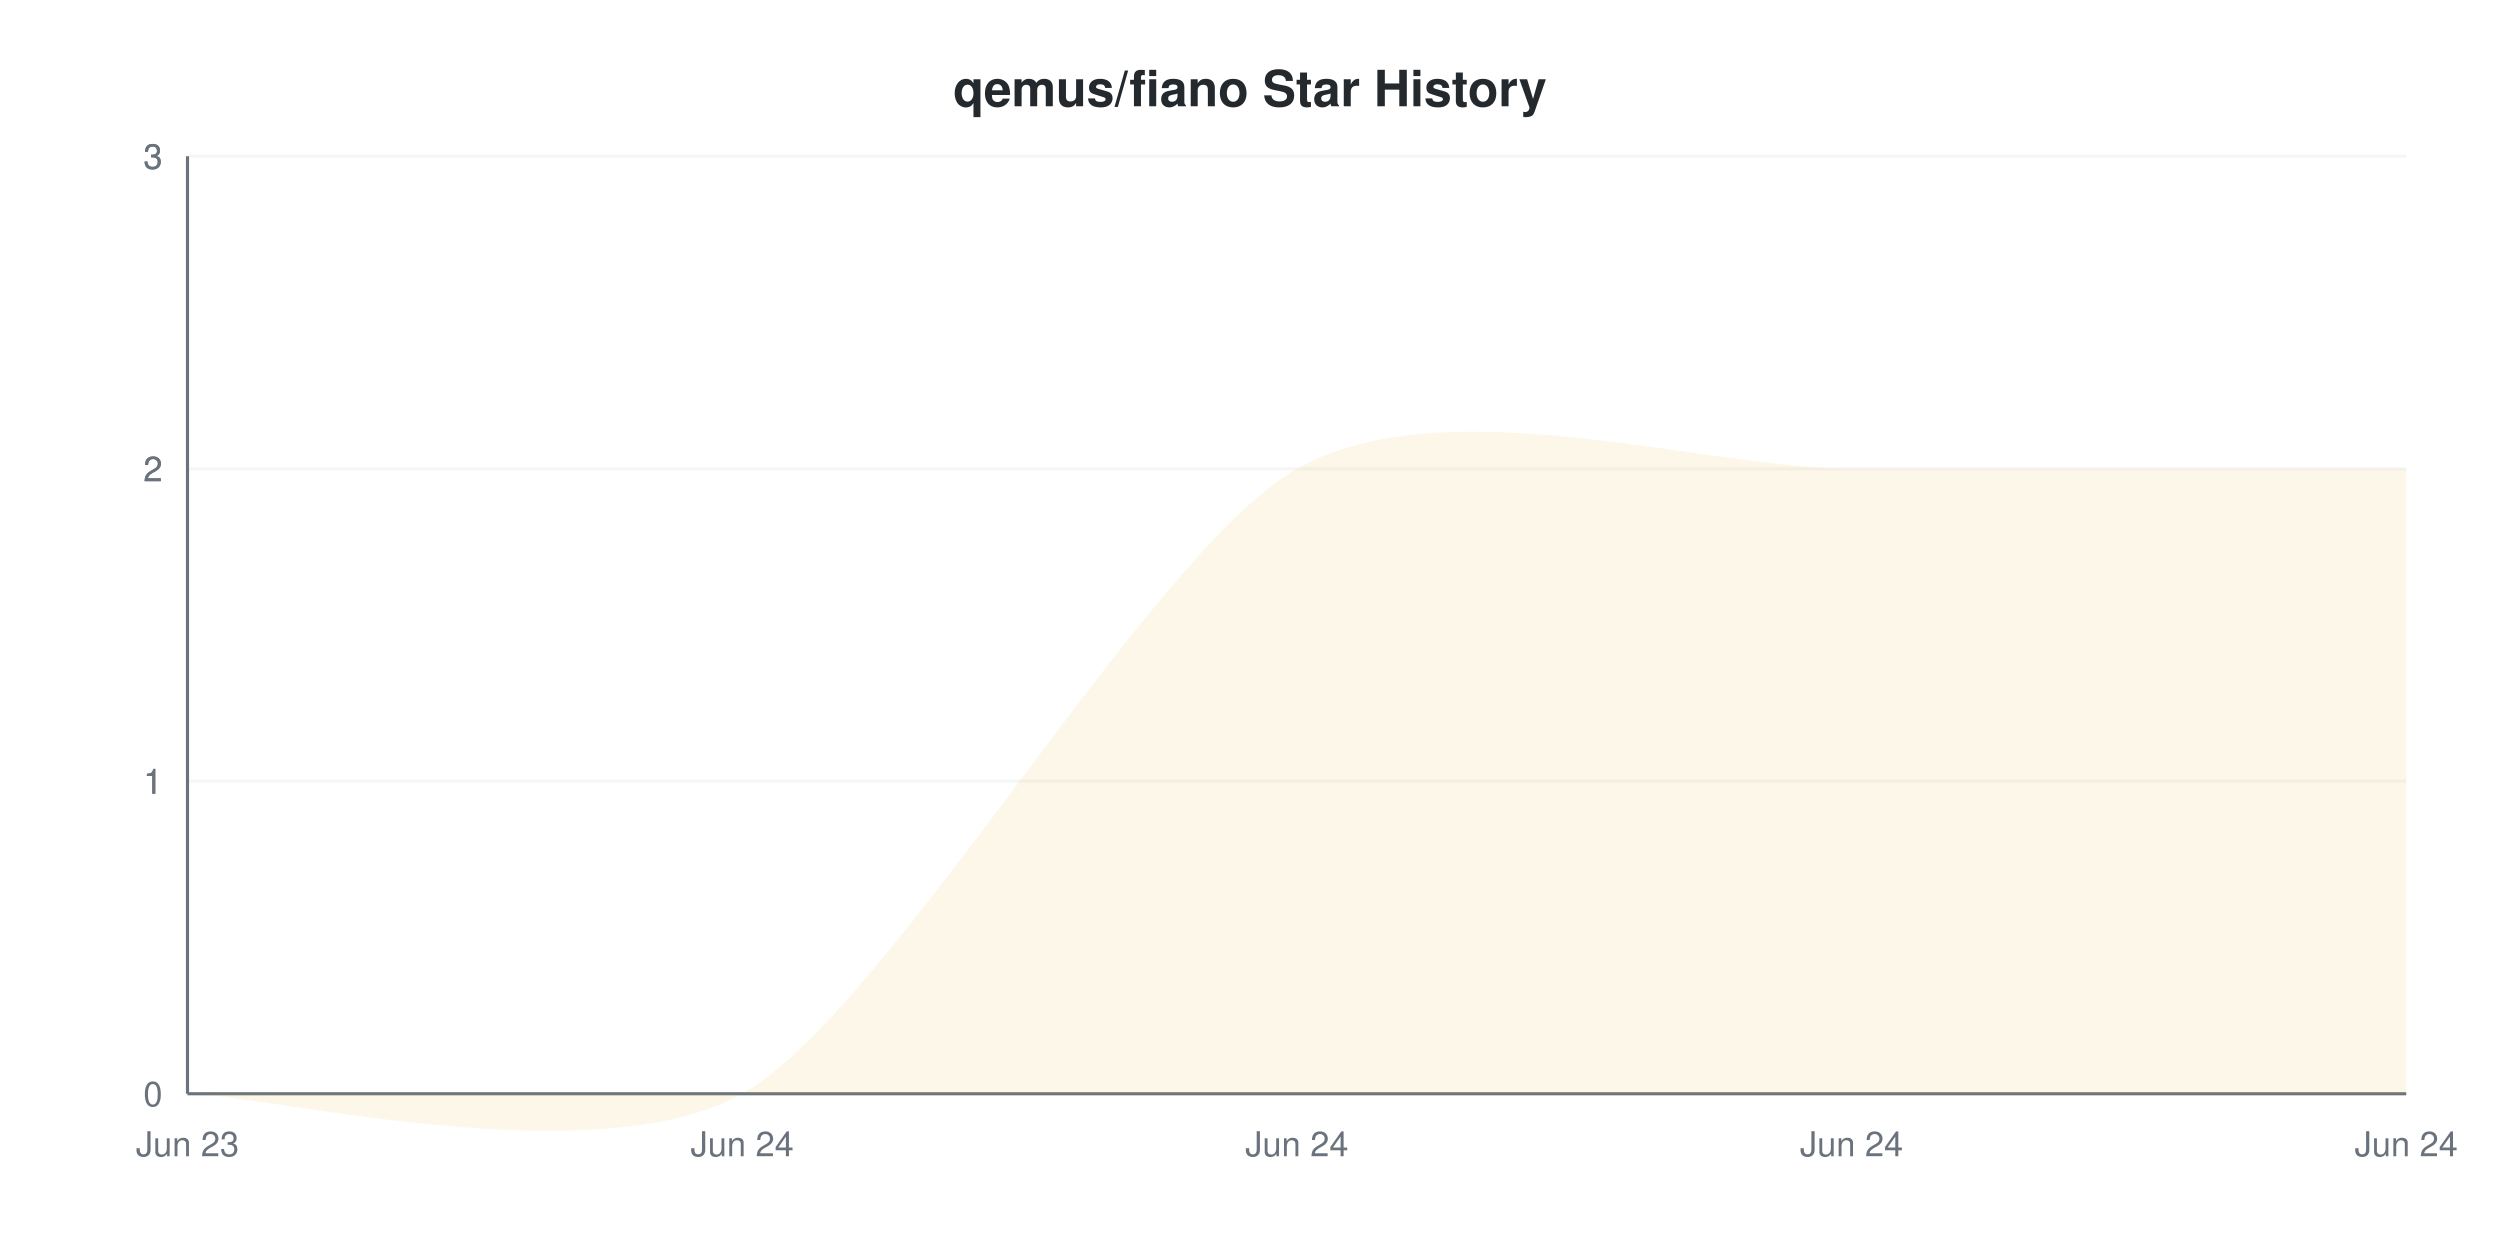
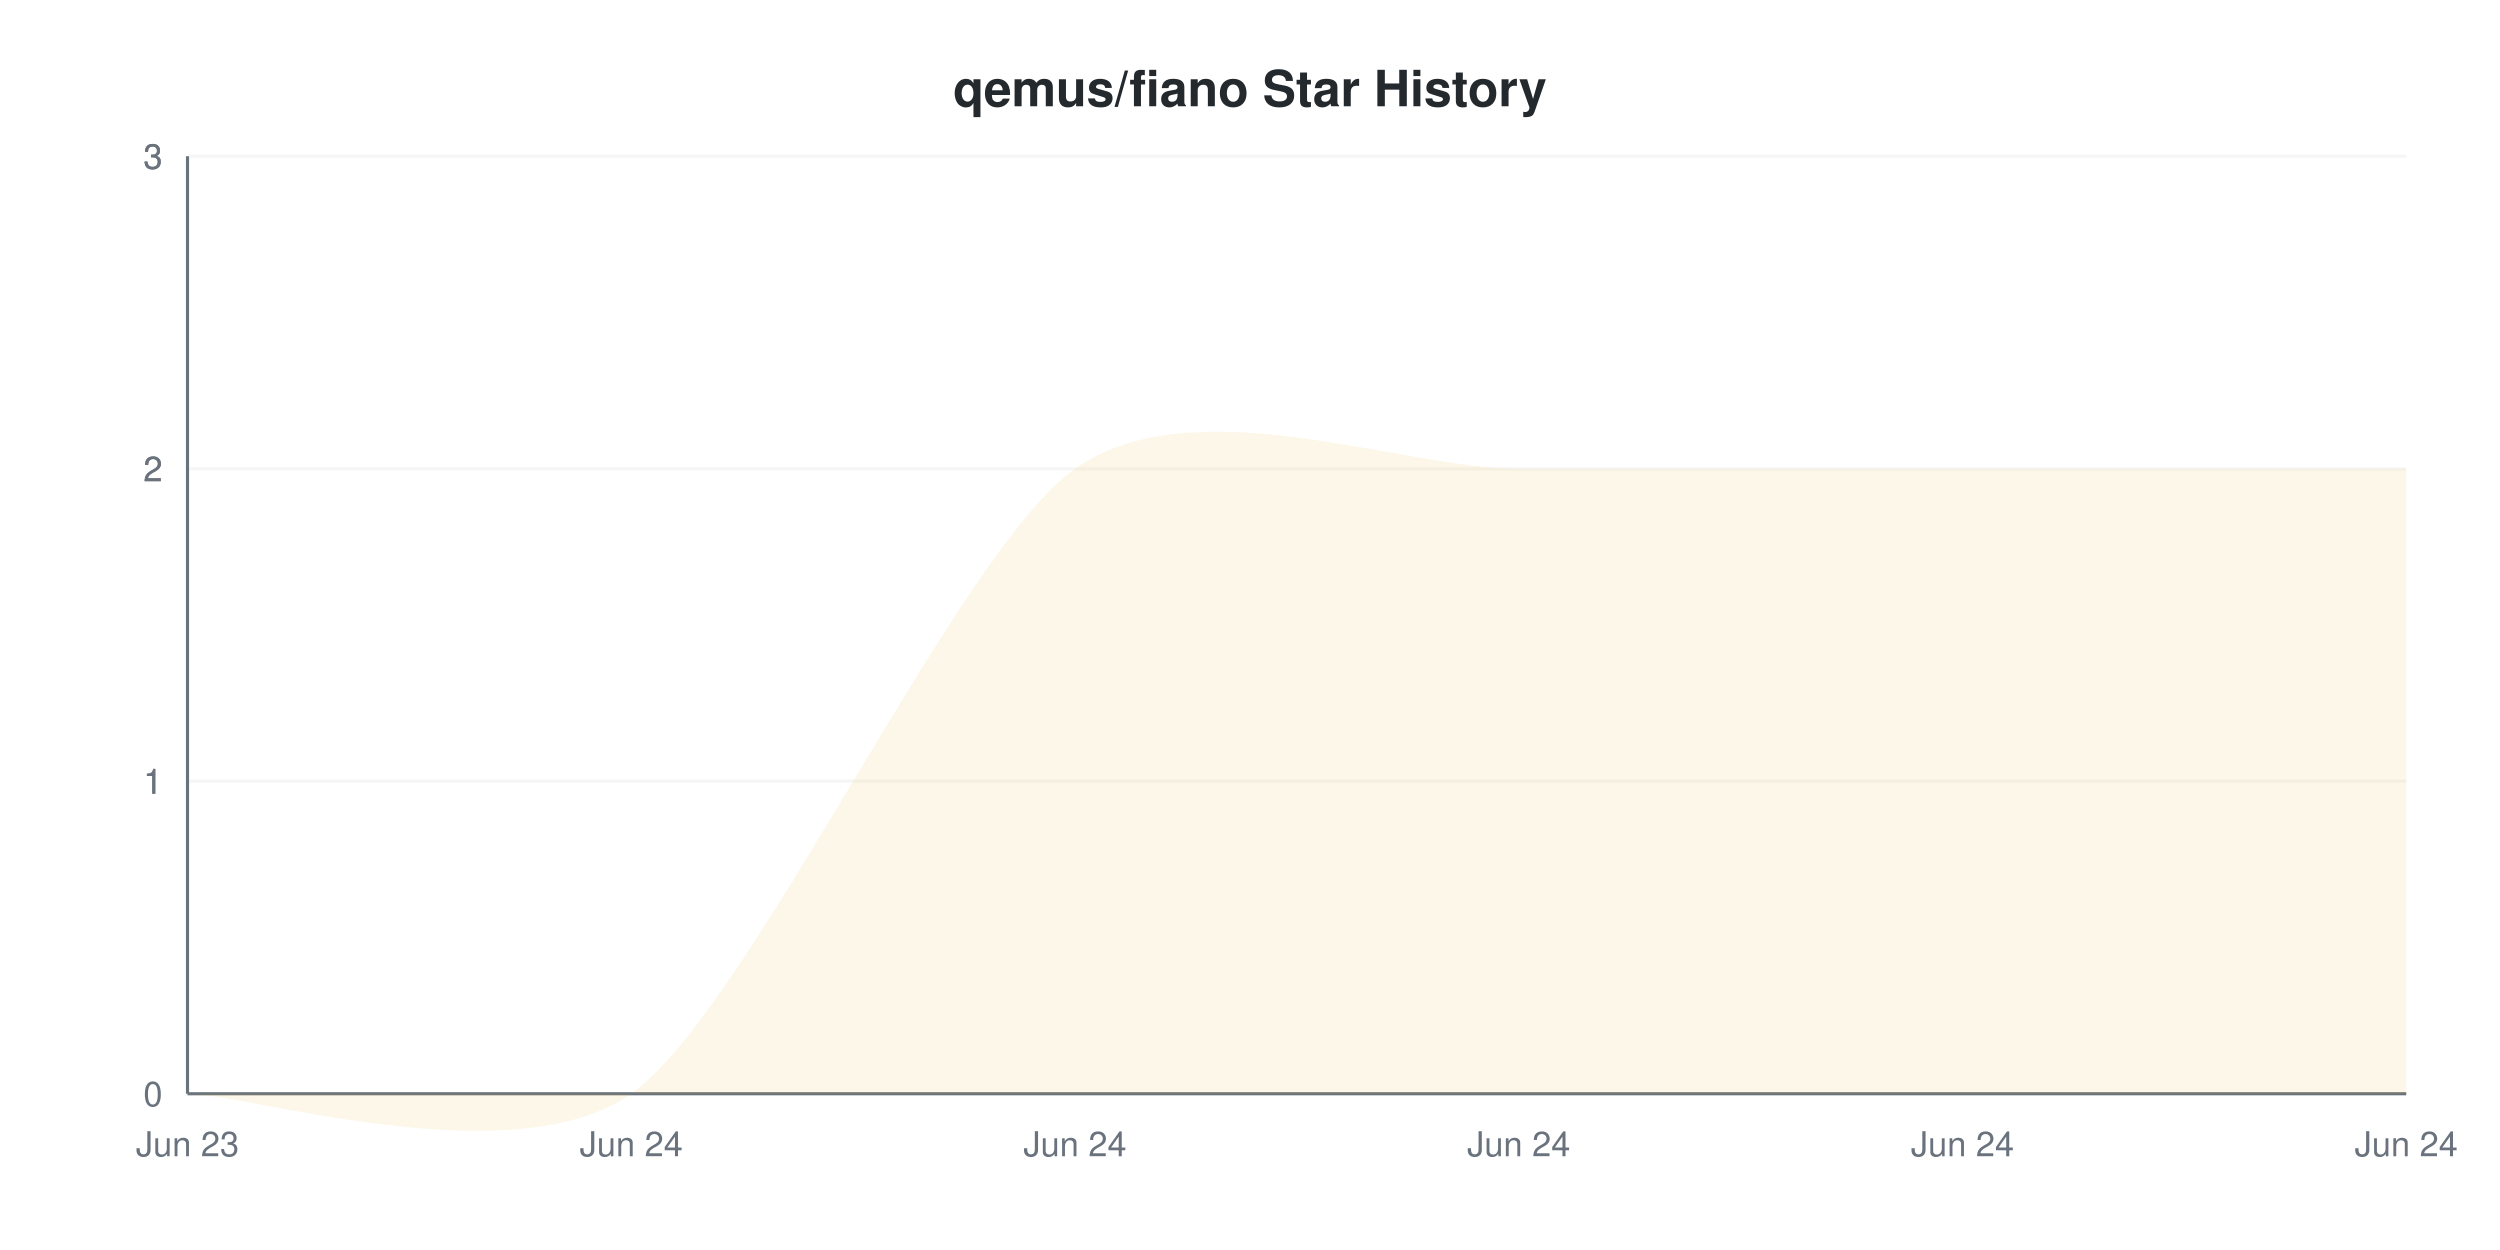
<svg xmlns="http://www.w3.org/2000/svg" viewBox="0 0 800 400" width="800" height="400">
  <style>
    @keyframes drawLine {
      to { stroke-dashoffset: 0; }
    }
    @keyframes fadeInPoint {
      from { opacity: 0; }
      to { opacity: 1; }
    }
    .data-line-0 {
-       stroke-dasharray: 1200;
-       stroke-dashoffset: 1200;
+       stroke-dasharray: 1220;
+       stroke-dashoffset: 1220;
      animation: drawLine 2s ease-out forwards;
    }
    .data-point {
      opacity: 0;
      animation: fadeInPoint 0.5s ease-out forwards;
    }
    .chart-bg { fill: #fff; }
    .chart-text { fill: #24292e; }
    .chart-muted { fill: #6a737d; }
    .chart-grid { stroke: #eee; }
    .chart-axis { stroke: #6a737d; }
    @media (prefers-color-scheme: dark) {
      .chart-bg { fill: #0d1117; }
      .chart-text { fill: #e6edf3; }
      .chart-muted { fill: #8b949e; }
      .chart-grid { stroke: #21262d; }
      .chart-axis { stroke: #8b949e; }
    }
  </style>
  <rect width="800" height="400" class="chart-bg" />
  <text x="400" y="34" text-anchor="middle" class="chart-text" font-size="16" font-weight="bold" font-family="-apple-system, BlinkMacSystemFont, 'Segoe UI', Helvetica, Arial, sans-serif">qemus/fiano Star History</text>
  <g class="grid">
    <line x1="60" y1="350" x2="770" y2="350" class="chart-grid" stroke-opacity="0.3" />
    <text x="52" y="354" text-anchor="end" class="chart-muted" font-size="11" font-family="-apple-system, BlinkMacSystemFont, 'Segoe UI', Helvetica, Arial, sans-serif">0</text>
    <line x1="60" y1="250" x2="770" y2="250" class="chart-grid" stroke-opacity="0.3" />
    <text x="52" y="254" text-anchor="end" class="chart-muted" font-size="11" font-family="-apple-system, BlinkMacSystemFont, 'Segoe UI', Helvetica, Arial, sans-serif">1</text>
    <line x1="60" y1="250" x2="770" y2="250" class="chart-grid" stroke-opacity="0.3" />
    <text x="52" y="254" text-anchor="end" class="chart-muted" font-size="11" font-family="-apple-system, BlinkMacSystemFont, 'Segoe UI', Helvetica, Arial, sans-serif">1</text>
    <line x1="60" y1="150" x2="770" y2="150" class="chart-grid" stroke-opacity="0.3" />
    <text x="52" y="154" text-anchor="end" class="chart-muted" font-size="11" font-family="-apple-system, BlinkMacSystemFont, 'Segoe UI', Helvetica, Arial, sans-serif">2</text>
    <line x1="60" y1="150" x2="770" y2="150" class="chart-grid" stroke-opacity="0.3" />
    <text x="52" y="154" text-anchor="end" class="chart-muted" font-size="11" font-family="-apple-system, BlinkMacSystemFont, 'Segoe UI', Helvetica, Arial, sans-serif">2</text>
    <line x1="60" y1="50" x2="770" y2="50" class="chart-grid" stroke-opacity="0.3" />
    <text x="52" y="54" text-anchor="end" class="chart-muted" font-size="11" font-family="-apple-system, BlinkMacSystemFont, 'Segoe UI', Helvetica, Arial, sans-serif">3</text>
    <line x1="60" y1="50" x2="770" y2="50" class="chart-grid" stroke-opacity="0.3" />
    <text x="52" y="54" text-anchor="end" class="chart-muted" font-size="11" font-family="-apple-system, BlinkMacSystemFont, 'Segoe UI', Helvetica, Arial, sans-serif">3</text>
  </g>
  <g class="milestones">
    
  </g>
  <g class="x-axis">
    <text x="60" y="370" text-anchor="middle" class="chart-muted" font-size="11" font-family="-apple-system, BlinkMacSystemFont, 'Segoe UI', Helvetica, Arial, sans-serif">Jun 23</text>
-     <text x="237.5" y="370" text-anchor="middle" class="chart-muted" font-size="11" font-family="-apple-system, BlinkMacSystemFont, 'Segoe UI', Helvetica, Arial, sans-serif">Jun 24</text>
-     <text x="415" y="370" text-anchor="middle" class="chart-muted" font-size="11" font-family="-apple-system, BlinkMacSystemFont, 'Segoe UI', Helvetica, Arial, sans-serif">Jun 24</text>
-     <text x="592.5" y="370" text-anchor="middle" class="chart-muted" font-size="11" font-family="-apple-system, BlinkMacSystemFont, 'Segoe UI', Helvetica, Arial, sans-serif">Jun 24</text>
+     <text x="202" y="370" text-anchor="middle" class="chart-muted" font-size="11" font-family="-apple-system, BlinkMacSystemFont, 'Segoe UI', Helvetica, Arial, sans-serif">Jun 24</text>
+     <text x="344" y="370" text-anchor="middle" class="chart-muted" font-size="11" font-family="-apple-system, BlinkMacSystemFont, 'Segoe UI', Helvetica, Arial, sans-serif">Jun 24</text>
+     <text x="486" y="370" text-anchor="middle" class="chart-muted" font-size="11" font-family="-apple-system, BlinkMacSystemFont, 'Segoe UI', Helvetica, Arial, sans-serif">Jun 24</text>
+     <text x="628" y="370" text-anchor="middle" class="chart-muted" font-size="11" font-family="-apple-system, BlinkMacSystemFont, 'Segoe UI', Helvetica, Arial, sans-serif">Jun 24</text>
    <text x="770" y="370" text-anchor="middle" class="chart-muted" font-size="11" font-family="-apple-system, BlinkMacSystemFont, 'Segoe UI', Helvetica, Arial, sans-serif">Jun 24</text>
  </g>
  <line x1="60" y1="50" x2="60" y2="350" class="chart-axis" stroke-width="1" />
  <line x1="60" y1="350" x2="770" y2="350" class="chart-axis" stroke-width="1" />
-   <path d="M60,350 C83.667,350 190.167,376.667 237.5,350 C284.833,323.333 367.667,176.667 415,150 C462.333,123.333 545.167,150 592.5,150 C639.833,150 746.333,150 770,150 L770,350 L60,350 Z" fill="#dfb317" fill-opacity="0.1" />
-   <path d="M60,350 C83.667,350 190.167,376.667 237.5,350 C284.833,323.333 367.667,176.667 415,150 C462.333,123.333 545.167,150 592.5,150 C639.833,150 746.333,150 770,150" fill="none" stroke="#dfb317" stroke-width="2" class="data-line-0" />
+   <path d="M60,350 C78.933,350 164.133,376.667 202,350 C239.867,323.333 306.133,176.667 344,150 C381.867,123.333 448.133,150 486,150 C523.867,150 590.133,150 628,150 C665.867,150 751.067,150 770,150 L770,350 L60,350 Z" fill="#dfb317" fill-opacity="0.1" />
+   <path d="M60,350 C78.933,350 164.133,376.667 202,350 C239.867,323.333 306.133,176.667 344,150 C381.867,123.333 448.133,150 486,150 C523.867,150 590.133,150 628,150 C665.867,150 751.067,150 770,150" fill="none" stroke="#dfb317" stroke-width="2" class="data-line-0" />
  <g class="points">
    <circle cx="60" cy="350" r="4" fill="#dfb317" class="data-point" style="animation-delay: 1.50s" />
-     <circle cx="237.5" cy="350" r="4" fill="#dfb317" class="data-point" style="animation-delay: 1.55s" />
-     <circle cx="415" cy="150" r="4" fill="#dfb317" class="data-point" style="animation-delay: 1.60s" />
-     <circle cx="592.5" cy="150" r="4" fill="#dfb317" class="data-point" style="animation-delay: 1.65s" />
-     <circle cx="770" cy="150" r="4" fill="#dfb317" class="data-point" style="animation-delay: 1.70s" />
+     <circle cx="202" cy="350" r="4" fill="#dfb317" class="data-point" style="animation-delay: 1.55s" />
+     <circle cx="344" cy="150" r="4" fill="#dfb317" class="data-point" style="animation-delay: 1.60s" />
+     <circle cx="486" cy="150" r="4" fill="#dfb317" class="data-point" style="animation-delay: 1.65s" />
+     <circle cx="628" cy="150" r="4" fill="#dfb317" class="data-point" style="animation-delay: 1.70s" />
+     <circle cx="770" cy="150" r="4" fill="#dfb317" class="data-point" style="animation-delay: 1.75s" />
  </g>
</svg>
